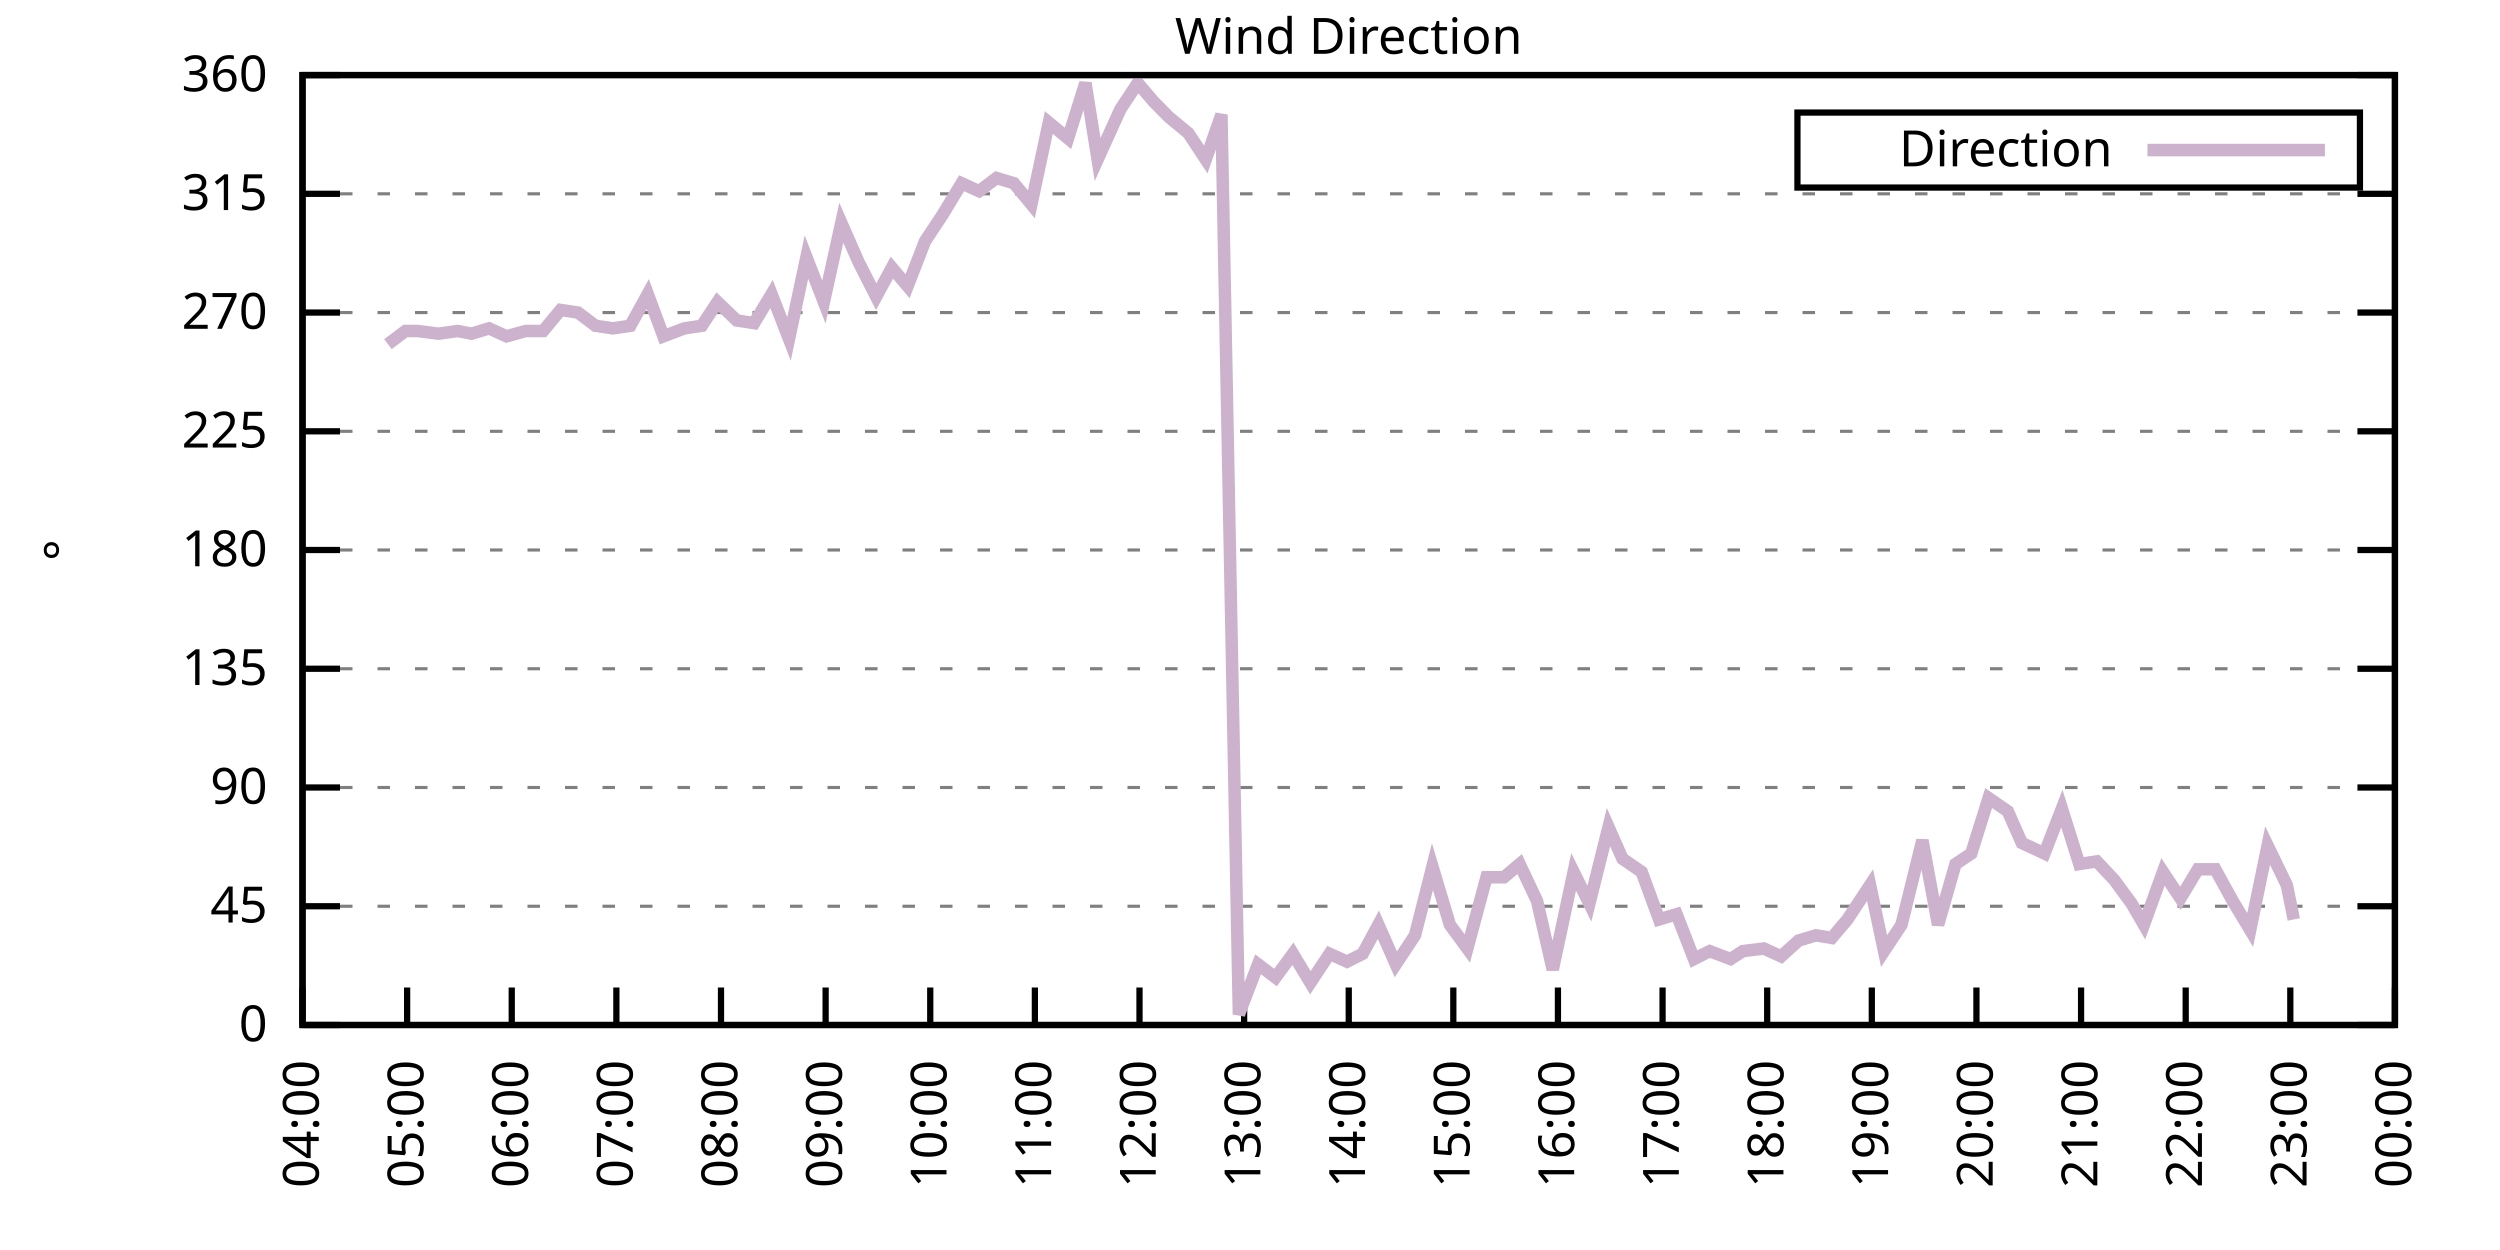
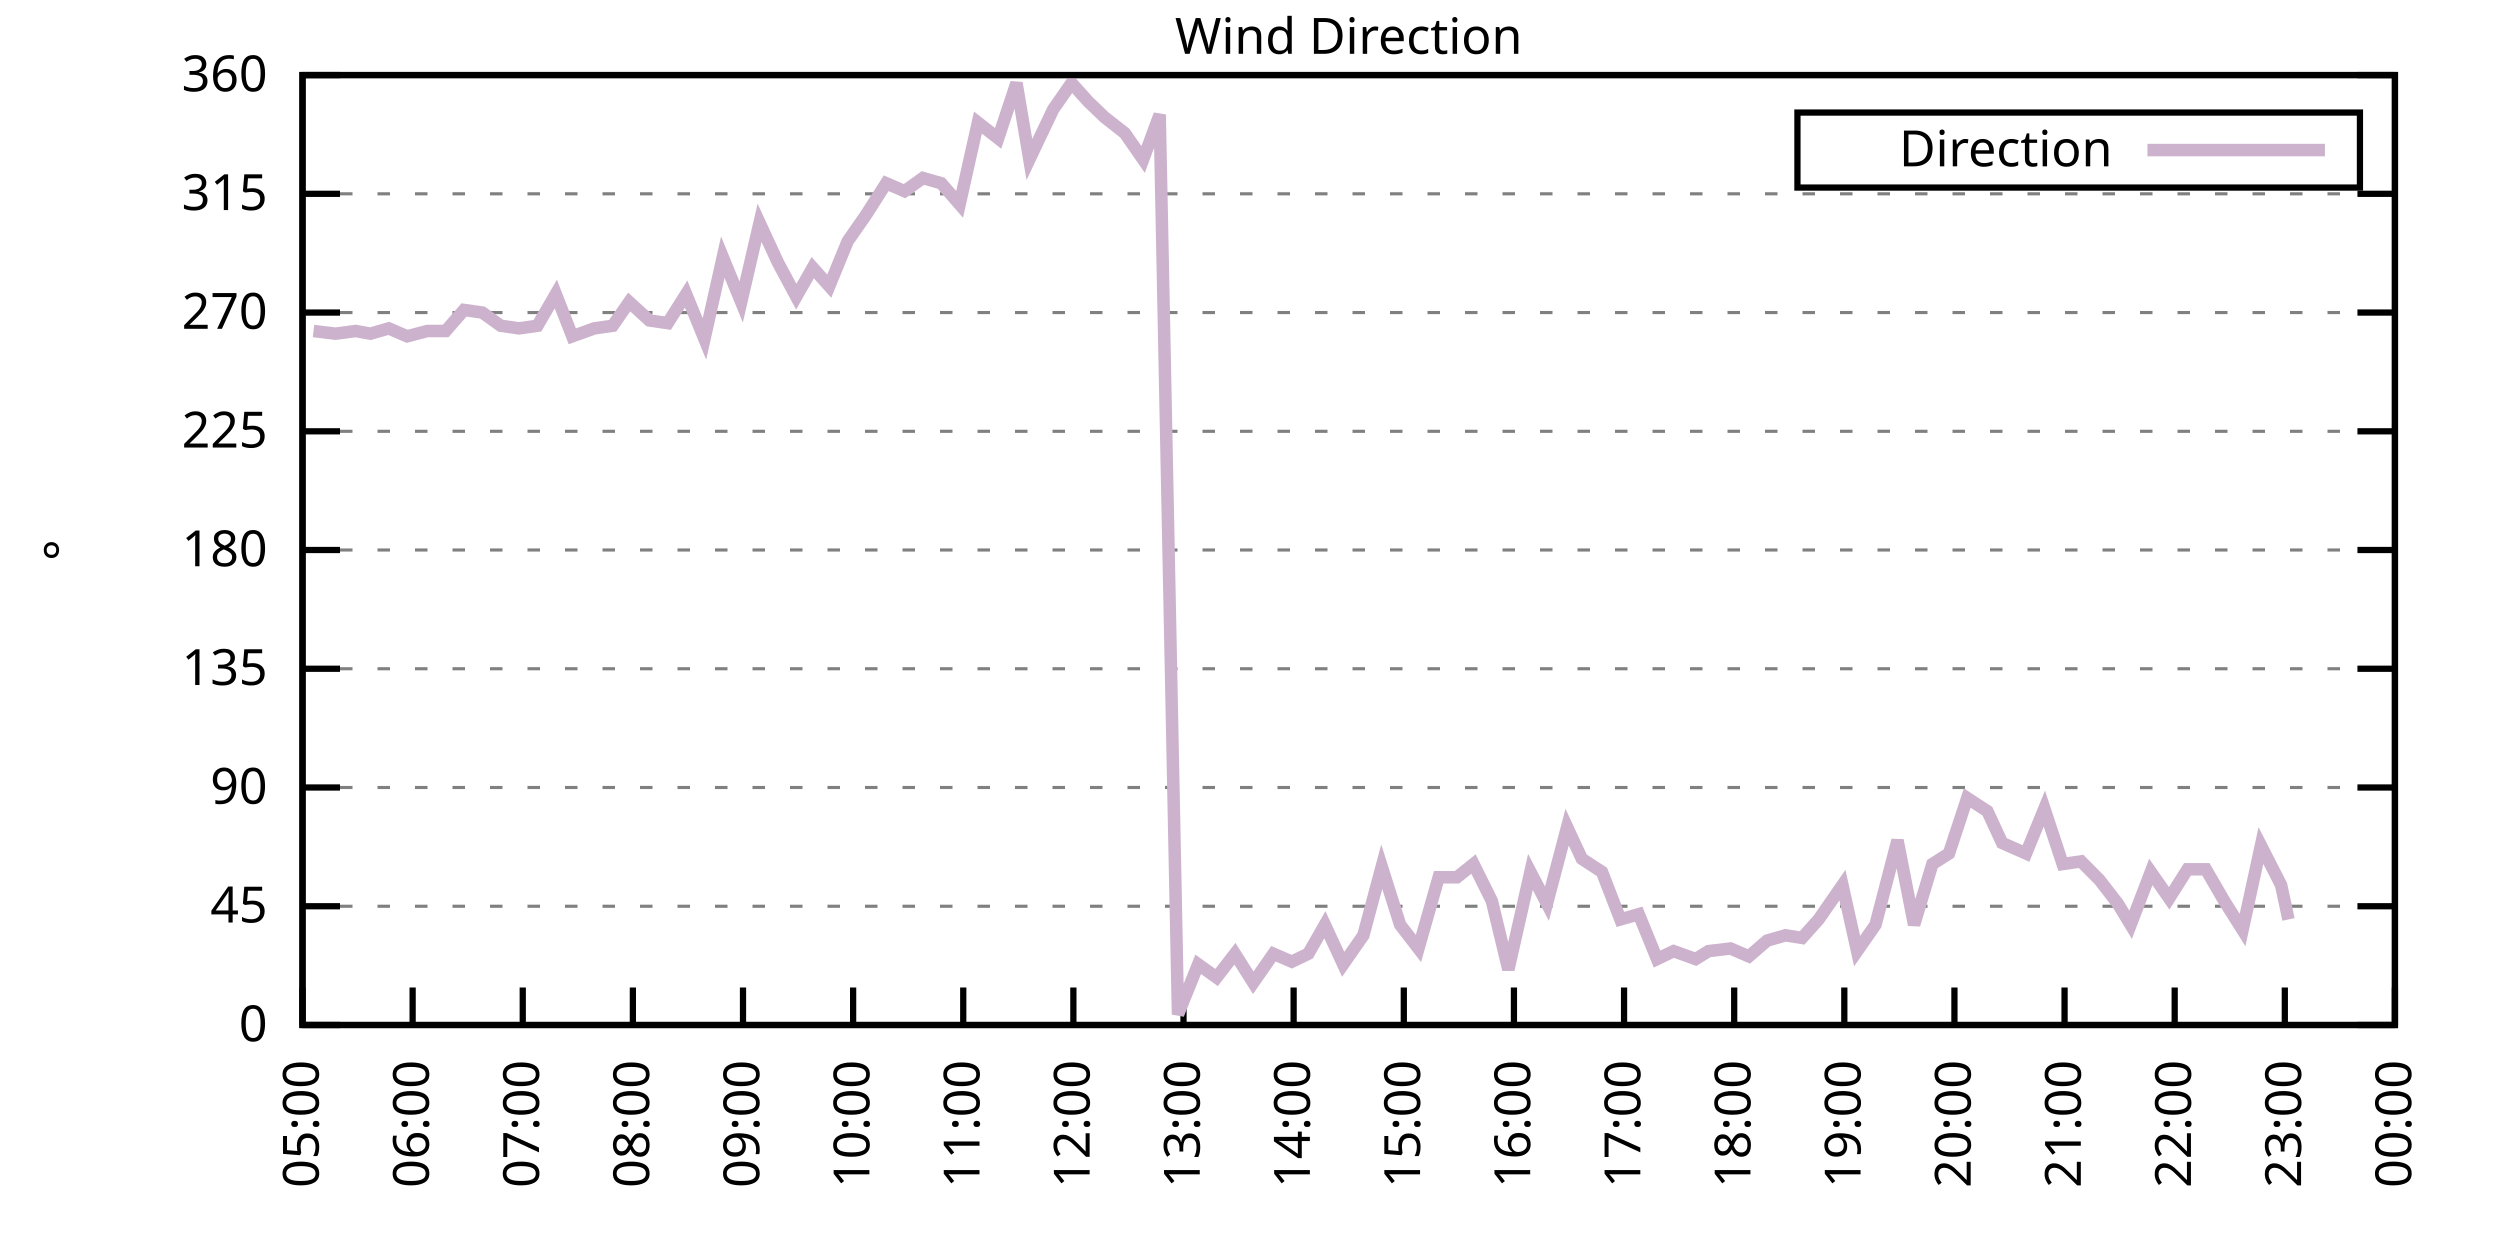
<svg xmlns="http://www.w3.org/2000/svg" xmlns:xlink="http://www.w3.org/1999/xlink" width="400" height="200" viewBox="0 0 400 200">
  <g id="gnuplot_canvas">
    <rect x="0" y="0" width="400" height="200" fill="none" />
    <defs>
      <circle id="gpDot" r="0.5" stroke-width="0.5" stroke="currentColor" />
      <path id="gpPt0" stroke-width="0.333" stroke="currentColor" d="M-1,0 h2 M0,-1 v2" />
      <path id="gpPt1" stroke-width="0.333" stroke="currentColor" d="M-1,-1 L1,1 M1,-1 L-1,1" />
      <path id="gpPt2" stroke-width="0.333" stroke="currentColor" d="M-1,0 L1,0 M0,-1 L0,1 M-1,-1 L1,1 M-1,1 L1,-1" />
      <rect id="gpPt3" stroke-width="0.333" stroke="currentColor" x="-1" y="-1" width="2" height="2" />
      <rect id="gpPt4" stroke-width="0.333" stroke="currentColor" fill="currentColor" x="-1" y="-1" width="2" height="2" />
      <circle id="gpPt5" stroke-width="0.333" stroke="currentColor" cx="0" cy="0" r="1" />
      <use xlink:href="#gpPt5" id="gpPt6" fill="currentColor" stroke="none" />
      <path id="gpPt7" stroke-width="0.333" stroke="currentColor" d="M0,-1.33 L-1.33,0.67 L1.33,0.67 z" />
      <use xlink:href="#gpPt7" id="gpPt8" fill="currentColor" stroke="none" />
      <use xlink:href="#gpPt7" id="gpPt9" stroke="currentColor" transform="rotate(180)" />
      <use xlink:href="#gpPt9" id="gpPt10" fill="currentColor" stroke="none" />
      <use xlink:href="#gpPt3" id="gpPt11" stroke="currentColor" transform="rotate(45)" />
      <use xlink:href="#gpPt11" id="gpPt12" fill="currentColor" stroke="none" />
      <path id="gpPt13" stroke-width="0.333" stroke="currentColor" d="M0,1.330 L1.265,0.411 L0.782,-1.067 L-0.782,-1.076 L-1.265,0.411 z" />
      <use xlink:href="#gpPt13" id="gpPt14" fill="currentColor" stroke="none" />
      <filter id="textbox" filterUnits="objectBoundingBox" x="0" y="0" height="1" width="1">
        <feFlood flood-color="white" flood-opacity="1" result="bgnd" />
        <feComposite in="SourceGraphic" in2="bgnd" operator="atop" />
      </filter>
      <filter id="greybox" filterUnits="objectBoundingBox" x="0" y="0" height="1" width="1">
        <feFlood flood-color="lightgrey" flood-opacity="1" result="grey" />
        <feComposite in="SourceGraphic" in2="grey" operator="atop" />
      </filter>
    </defs>
    <g fill="none" color="white" stroke="currentColor" stroke-width="1.00" stroke-linecap="butt" stroke-linejoin="miter">
</g>
    <g fill="none" color="black" stroke="currentColor" stroke-width="1.00" stroke-linecap="butt" stroke-linejoin="miter">
      <g stroke="none" shape-rendering="crispEdges">
        <polygon fill="rgb(255, 255, 255)" points="48.40,164.00 383.18,164.00 383.18,12.02 48.40,12.02 " />
      </g>
    </g>
    <g fill="none" color="black" stroke="currentColor" stroke-width="1.00" stroke-linecap="butt" stroke-linejoin="miter">
</g>
    <g fill="none" color="black" stroke="black" stroke-width="0.50" stroke-linecap="butt" stroke-linejoin="miter">
</g>
    <g fill="none" color="gray" stroke="currentColor" stroke-width="0.50" stroke-linecap="butt" stroke-linejoin="miter">
      <path stroke="gray" stroke-dasharray="2,4" class="gridline" d="M48.40,164.00 L383.19,164.00  " />
    </g>
    <g fill="none" color="gray" stroke="gray" stroke-width="1.00" stroke-linecap="butt" stroke-linejoin="miter">
</g>
    <g fill="none" color="black" stroke="currentColor" stroke-width="1.00" stroke-linecap="butt" stroke-linejoin="miter">
      <path stroke="black" d="M48.40,164.00 L54.40,164.00 M383.19,164.00 L377.19,164.00  " />
      <g transform="translate(42.80,166.60)" stroke="none" fill="black" font-family="Sans" font-size="8.00" text-anchor="end">
        <text>
          <tspan font-family="Sans"> 0</tspan>
        </text>
      </g>
    </g>
    <g fill="none" color="black" stroke="currentColor" stroke-width="1.00" stroke-linecap="butt" stroke-linejoin="miter">
</g>
    <g fill="none" color="black" stroke="black" stroke-width="0.50" stroke-linecap="butt" stroke-linejoin="miter">
</g>
    <g fill="none" color="gray" stroke="currentColor" stroke-width="0.50" stroke-linecap="butt" stroke-linejoin="miter">
      <path stroke="gray" stroke-dasharray="2,4" class="gridline" d="M48.40,145.00 L383.19,145.00  " />
    </g>
    <g fill="none" color="gray" stroke="gray" stroke-width="1.00" stroke-linecap="butt" stroke-linejoin="miter">
</g>
    <g fill="none" color="black" stroke="currentColor" stroke-width="1.00" stroke-linecap="butt" stroke-linejoin="miter">
      <path stroke="black" d="M48.40,145.00 L54.40,145.00 M383.19,145.00 L377.19,145.00  " />
      <g transform="translate(42.80,147.60)" stroke="none" fill="black" font-family="Sans" font-size="8.00" text-anchor="end">
        <text>
          <tspan font-family="Sans"> 45</tspan>
        </text>
      </g>
    </g>
    <g fill="none" color="black" stroke="currentColor" stroke-width="1.00" stroke-linecap="butt" stroke-linejoin="miter">
</g>
    <g fill="none" color="black" stroke="black" stroke-width="0.50" stroke-linecap="butt" stroke-linejoin="miter">
</g>
    <g fill="none" color="gray" stroke="currentColor" stroke-width="0.50" stroke-linecap="butt" stroke-linejoin="miter">
      <path stroke="gray" stroke-dasharray="2,4" class="gridline" d="M48.40,126.00 L383.19,126.00  " />
    </g>
    <g fill="none" color="gray" stroke="gray" stroke-width="1.00" stroke-linecap="butt" stroke-linejoin="miter">
</g>
    <g fill="none" color="black" stroke="currentColor" stroke-width="1.00" stroke-linecap="butt" stroke-linejoin="miter">
      <path stroke="black" d="M48.40,126.00 L54.40,126.00 M383.19,126.00 L377.19,126.00  " />
      <g transform="translate(42.80,128.60)" stroke="none" fill="black" font-family="Sans" font-size="8.00" text-anchor="end">
        <text>
          <tspan font-family="Sans"> 90</tspan>
        </text>
      </g>
    </g>
    <g fill="none" color="black" stroke="currentColor" stroke-width="1.00" stroke-linecap="butt" stroke-linejoin="miter">
</g>
    <g fill="none" color="black" stroke="black" stroke-width="0.50" stroke-linecap="butt" stroke-linejoin="miter">
</g>
    <g fill="none" color="gray" stroke="currentColor" stroke-width="0.50" stroke-linecap="butt" stroke-linejoin="miter">
      <path stroke="gray" stroke-dasharray="2,4" class="gridline" d="M48.40,107.00 L383.19,107.00  " />
    </g>
    <g fill="none" color="gray" stroke="gray" stroke-width="1.00" stroke-linecap="butt" stroke-linejoin="miter">
</g>
    <g fill="none" color="black" stroke="currentColor" stroke-width="1.00" stroke-linecap="butt" stroke-linejoin="miter">
      <path stroke="black" d="M48.40,107.00 L54.40,107.00 M383.19,107.00 L377.19,107.00  " />
      <g transform="translate(42.80,109.60)" stroke="none" fill="black" font-family="Sans" font-size="8.00" text-anchor="end">
        <text>
          <tspan font-family="Sans"> 135</tspan>
        </text>
      </g>
    </g>
    <g fill="none" color="black" stroke="currentColor" stroke-width="1.00" stroke-linecap="butt" stroke-linejoin="miter">
</g>
    <g fill="none" color="black" stroke="black" stroke-width="0.50" stroke-linecap="butt" stroke-linejoin="miter">
</g>
    <g fill="none" color="gray" stroke="currentColor" stroke-width="0.50" stroke-linecap="butt" stroke-linejoin="miter">
      <path stroke="gray" stroke-dasharray="2,4" class="gridline" d="M48.40,88.00 L383.19,88.00  " />
    </g>
    <g fill="none" color="gray" stroke="gray" stroke-width="1.00" stroke-linecap="butt" stroke-linejoin="miter">
</g>
    <g fill="none" color="black" stroke="currentColor" stroke-width="1.00" stroke-linecap="butt" stroke-linejoin="miter">
      <path stroke="black" d="M48.40,88.00 L54.40,88.00 M383.19,88.00 L377.19,88.00  " />
      <g transform="translate(42.80,90.60)" stroke="none" fill="black" font-family="Sans" font-size="8.00" text-anchor="end">
        <text>
          <tspan font-family="Sans"> 180</tspan>
        </text>
      </g>
    </g>
    <g fill="none" color="black" stroke="currentColor" stroke-width="1.00" stroke-linecap="butt" stroke-linejoin="miter">
</g>
    <g fill="none" color="black" stroke="black" stroke-width="0.50" stroke-linecap="butt" stroke-linejoin="miter">
</g>
    <g fill="none" color="gray" stroke="currentColor" stroke-width="0.50" stroke-linecap="butt" stroke-linejoin="miter">
      <path stroke="gray" stroke-dasharray="2,4" class="gridline" d="M48.40,69.01 L383.19,69.01  " />
    </g>
    <g fill="none" color="gray" stroke="gray" stroke-width="1.00" stroke-linecap="butt" stroke-linejoin="miter">
</g>
    <g fill="none" color="black" stroke="currentColor" stroke-width="1.00" stroke-linecap="butt" stroke-linejoin="miter">
      <path stroke="black" d="M48.40,69.01 L54.40,69.01 M383.19,69.01 L377.19,69.01  " />
      <g transform="translate(42.80,71.61)" stroke="none" fill="black" font-family="Sans" font-size="8.00" text-anchor="end">
        <text>
          <tspan font-family="Sans"> 225</tspan>
        </text>
      </g>
    </g>
    <g fill="none" color="black" stroke="currentColor" stroke-width="1.00" stroke-linecap="butt" stroke-linejoin="miter">
</g>
    <g fill="none" color="black" stroke="black" stroke-width="0.50" stroke-linecap="butt" stroke-linejoin="miter">
</g>
    <g fill="none" color="gray" stroke="currentColor" stroke-width="0.50" stroke-linecap="butt" stroke-linejoin="miter">
      <path stroke="gray" stroke-dasharray="2,4" class="gridline" d="M48.40,50.01 L383.19,50.01  " />
    </g>
    <g fill="none" color="gray" stroke="gray" stroke-width="1.00" stroke-linecap="butt" stroke-linejoin="miter">
</g>
    <g fill="none" color="black" stroke="currentColor" stroke-width="1.00" stroke-linecap="butt" stroke-linejoin="miter">
      <path stroke="black" d="M48.40,50.01 L54.40,50.01 M383.19,50.01 L377.19,50.01  " />
      <g transform="translate(42.80,52.61)" stroke="none" fill="black" font-family="Sans" font-size="8.00" text-anchor="end">
        <text>
          <tspan font-family="Sans"> 270</tspan>
        </text>
      </g>
    </g>
    <g fill="none" color="black" stroke="currentColor" stroke-width="1.00" stroke-linecap="butt" stroke-linejoin="miter">
</g>
    <g fill="none" color="black" stroke="black" stroke-width="0.50" stroke-linecap="butt" stroke-linejoin="miter">
</g>
    <g fill="none" color="gray" stroke="currentColor" stroke-width="0.50" stroke-linecap="butt" stroke-linejoin="miter">
      <path stroke="gray" stroke-dasharray="2,4" class="gridline" d="M48.40,31.01 L383.19,31.01  " />
    </g>
    <g fill="none" color="gray" stroke="gray" stroke-width="1.00" stroke-linecap="butt" stroke-linejoin="miter">
</g>
    <g fill="none" color="black" stroke="currentColor" stroke-width="1.00" stroke-linecap="butt" stroke-linejoin="miter">
      <path stroke="black" d="M48.40,31.01 L54.40,31.01 M383.19,31.01 L377.19,31.01  " />
      <g transform="translate(42.80,33.61)" stroke="none" fill="black" font-family="Sans" font-size="8.00" text-anchor="end">
        <text>
          <tspan font-family="Sans"> 315</tspan>
        </text>
      </g>
    </g>
    <g fill="none" color="black" stroke="currentColor" stroke-width="1.00" stroke-linecap="butt" stroke-linejoin="miter">
</g>
    <g fill="none" color="black" stroke="black" stroke-width="0.50" stroke-linecap="butt" stroke-linejoin="miter">
</g>
    <g fill="none" color="gray" stroke="currentColor" stroke-width="0.50" stroke-linecap="butt" stroke-linejoin="miter">
      <path stroke="gray" stroke-dasharray="2,4" class="gridline" d="M48.40,12.01 L383.19,12.01  " />
    </g>
    <g fill="none" color="gray" stroke="gray" stroke-width="1.00" stroke-linecap="butt" stroke-linejoin="miter">
</g>
    <g fill="none" color="black" stroke="currentColor" stroke-width="1.00" stroke-linecap="butt" stroke-linejoin="miter">
      <path stroke="black" d="M48.40,12.01 L54.40,12.01 M383.19,12.01 L377.19,12.01  " />
      <g transform="translate(42.80,14.61)" stroke="none" fill="black" font-family="Sans" font-size="8.00" text-anchor="end">
        <text>
          <tspan font-family="Sans"> 360</tspan>
        </text>
      </g>
    </g>
    <g fill="none" color="black" stroke="currentColor" stroke-width="1.00" stroke-linecap="butt" stroke-linejoin="miter">
      <path stroke="black" d="M48.40,164.00 L48.40,158.00  " />
      <g transform="translate(51.00,169.60) rotate(270.00)" stroke="none" fill="black" font-family="Sans" font-size="8.00" text-anchor="end">
        <text>
-           <tspan font-family="Sans">04:00</tspan>
-         </text>
-       </g>
-     </g>
-     <g fill="none" color="black" stroke="currentColor" stroke-width="1.00" stroke-linecap="butt" stroke-linejoin="miter">
-       <path stroke="black" d="M65.14,164.00 L65.14,158.00  " />
-       <g transform="translate(67.74,169.60) rotate(270.00)" stroke="none" fill="black" font-family="Sans" font-size="8.00" text-anchor="end">
-         <text>
          <tspan font-family="Sans">05:00</tspan>
        </text>
      </g>
    </g>
    <g fill="none" color="black" stroke="currentColor" stroke-width="1.00" stroke-linecap="butt" stroke-linejoin="miter">
-       <path stroke="black" d="M81.88,164.00 L81.88,158.00  " />
-       <g transform="translate(84.48,169.60) rotate(270.00)" stroke="none" fill="black" font-family="Sans" font-size="8.00" text-anchor="end">
+       <path stroke="black" d="M66.02,164.00 L66.02,158.00  " />
+       <g transform="translate(68.62,169.60) rotate(270.00)" stroke="none" fill="black" font-family="Sans" font-size="8.00" text-anchor="end">
        <text>
          <tspan font-family="Sans">06:00</tspan>
        </text>
      </g>
    </g>
    <g fill="none" color="black" stroke="currentColor" stroke-width="1.00" stroke-linecap="butt" stroke-linejoin="miter">
-       <path stroke="black" d="M98.62,164.00 L98.62,158.00  " />
-       <g transform="translate(101.22,169.60) rotate(270.00)" stroke="none" fill="black" font-family="Sans" font-size="8.00" text-anchor="end">
+       <path stroke="black" d="M83.64,164.00 L83.64,158.00  " />
+       <g transform="translate(86.24,169.60) rotate(270.00)" stroke="none" fill="black" font-family="Sans" font-size="8.00" text-anchor="end">
        <text>
          <tspan font-family="Sans">07:00</tspan>
        </text>
      </g>
    </g>
    <g fill="none" color="black" stroke="currentColor" stroke-width="1.00" stroke-linecap="butt" stroke-linejoin="miter">
-       <path stroke="black" d="M115.36,164.00 L115.36,158.00  " />
-       <g transform="translate(117.96,169.60) rotate(270.00)" stroke="none" fill="black" font-family="Sans" font-size="8.00" text-anchor="end">
+       <path stroke="black" d="M101.26,164.00 L101.26,158.00  " />
+       <g transform="translate(103.86,169.60) rotate(270.00)" stroke="none" fill="black" font-family="Sans" font-size="8.00" text-anchor="end">
        <text>
          <tspan font-family="Sans">08:00</tspan>
        </text>
      </g>
    </g>
    <g fill="none" color="black" stroke="currentColor" stroke-width="1.00" stroke-linecap="butt" stroke-linejoin="miter">
-       <path stroke="black" d="M132.10,164.00 L132.10,158.00  " />
-       <g transform="translate(134.70,169.60) rotate(270.00)" stroke="none" fill="black" font-family="Sans" font-size="8.00" text-anchor="end">
+       <path stroke="black" d="M118.88,164.00 L118.88,158.00  " />
+       <g transform="translate(121.48,169.60) rotate(270.00)" stroke="none" fill="black" font-family="Sans" font-size="8.00" text-anchor="end">
        <text>
          <tspan font-family="Sans">09:00</tspan>
        </text>
      </g>
    </g>
    <g fill="none" color="black" stroke="currentColor" stroke-width="1.00" stroke-linecap="butt" stroke-linejoin="miter">
-       <path stroke="black" d="M148.84,164.00 L148.84,158.00  " />
-       <g transform="translate(151.44,169.60) rotate(270.00)" stroke="none" fill="black" font-family="Sans" font-size="8.00" text-anchor="end">
+       <path stroke="black" d="M136.50,164.00 L136.50,158.00  " />
+       <g transform="translate(139.10,169.60) rotate(270.00)" stroke="none" fill="black" font-family="Sans" font-size="8.00" text-anchor="end">
        <text>
          <tspan font-family="Sans">10:00</tspan>
        </text>
      </g>
    </g>
    <g fill="none" color="black" stroke="currentColor" stroke-width="1.00" stroke-linecap="butt" stroke-linejoin="miter">
-       <path stroke="black" d="M165.58,164.00 L165.58,158.00  " />
-       <g transform="translate(168.18,169.60) rotate(270.00)" stroke="none" fill="black" font-family="Sans" font-size="8.00" text-anchor="end">
+       <path stroke="black" d="M154.12,164.00 L154.12,158.00  " />
+       <g transform="translate(156.72,169.60) rotate(270.00)" stroke="none" fill="black" font-family="Sans" font-size="8.00" text-anchor="end">
        <text>
          <tspan font-family="Sans">11:00</tspan>
        </text>
      </g>
    </g>
    <g fill="none" color="black" stroke="currentColor" stroke-width="1.00" stroke-linecap="butt" stroke-linejoin="miter">
-       <path stroke="black" d="M182.32,164.00 L182.32,158.00  " />
-       <g transform="translate(184.92,169.60) rotate(270.00)" stroke="none" fill="black" font-family="Sans" font-size="8.00" text-anchor="end">
+       <path stroke="black" d="M171.74,164.00 L171.74,158.00  " />
+       <g transform="translate(174.34,169.60) rotate(270.00)" stroke="none" fill="black" font-family="Sans" font-size="8.00" text-anchor="end">
        <text>
          <tspan font-family="Sans">12:00</tspan>
        </text>
      </g>
    </g>
    <g fill="none" color="black" stroke="currentColor" stroke-width="1.00" stroke-linecap="butt" stroke-linejoin="miter">
-       <path stroke="black" d="M199.06,164.00 L199.06,158.00  " />
-       <g transform="translate(201.66,169.60) rotate(270.00)" stroke="none" fill="black" font-family="Sans" font-size="8.00" text-anchor="end">
+       <path stroke="black" d="M189.36,164.00 L189.36,158.00  " />
+       <g transform="translate(191.96,169.60) rotate(270.00)" stroke="none" fill="black" font-family="Sans" font-size="8.00" text-anchor="end">
        <text>
          <tspan font-family="Sans">13:00</tspan>
        </text>
      </g>
    </g>
    <g fill="none" color="black" stroke="currentColor" stroke-width="1.00" stroke-linecap="butt" stroke-linejoin="miter">
-       <path stroke="black" d="M215.80,164.00 L215.80,158.00  " />
-       <g transform="translate(218.40,169.60) rotate(270.00)" stroke="none" fill="black" font-family="Sans" font-size="8.00" text-anchor="end">
+       <path stroke="black" d="M206.98,164.00 L206.98,158.00  " />
+       <g transform="translate(209.58,169.60) rotate(270.00)" stroke="none" fill="black" font-family="Sans" font-size="8.00" text-anchor="end">
        <text>
          <tspan font-family="Sans">14:00</tspan>
        </text>
      </g>
    </g>
    <g fill="none" color="black" stroke="currentColor" stroke-width="1.00" stroke-linecap="butt" stroke-linejoin="miter">
-       <path stroke="black" d="M232.53,164.00 L232.53,158.00  " />
-       <g transform="translate(235.13,169.60) rotate(270.00)" stroke="none" fill="black" font-family="Sans" font-size="8.00" text-anchor="end">
+       <path stroke="black" d="M224.61,164.00 L224.61,158.00  " />
+       <g transform="translate(227.21,169.60) rotate(270.00)" stroke="none" fill="black" font-family="Sans" font-size="8.00" text-anchor="end">
        <text>
          <tspan font-family="Sans">15:00</tspan>
        </text>
      </g>
    </g>
    <g fill="none" color="black" stroke="currentColor" stroke-width="1.00" stroke-linecap="butt" stroke-linejoin="miter">
-       <path stroke="black" d="M249.27,164.00 L249.27,158.00  " />
-       <g transform="translate(251.87,169.60) rotate(270.00)" stroke="none" fill="black" font-family="Sans" font-size="8.00" text-anchor="end">
+       <path stroke="black" d="M242.23,164.00 L242.23,158.00  " />
+       <g transform="translate(244.83,169.60) rotate(270.00)" stroke="none" fill="black" font-family="Sans" font-size="8.00" text-anchor="end">
        <text>
          <tspan font-family="Sans">16:00</tspan>
        </text>
      </g>
    </g>
    <g fill="none" color="black" stroke="currentColor" stroke-width="1.00" stroke-linecap="butt" stroke-linejoin="miter">
-       <path stroke="black" d="M266.01,164.00 L266.01,158.00  " />
-       <g transform="translate(268.61,169.60) rotate(270.00)" stroke="none" fill="black" font-family="Sans" font-size="8.00" text-anchor="end">
+       <path stroke="black" d="M259.85,164.00 L259.85,158.00  " />
+       <g transform="translate(262.45,169.60) rotate(270.00)" stroke="none" fill="black" font-family="Sans" font-size="8.00" text-anchor="end">
        <text>
          <tspan font-family="Sans">17:00</tspan>
        </text>
      </g>
    </g>
    <g fill="none" color="black" stroke="currentColor" stroke-width="1.00" stroke-linecap="butt" stroke-linejoin="miter">
-       <path stroke="black" d="M282.75,164.00 L282.75,158.00  " />
-       <g transform="translate(285.35,169.60) rotate(270.00)" stroke="none" fill="black" font-family="Sans" font-size="8.00" text-anchor="end">
+       <path stroke="black" d="M277.47,164.00 L277.47,158.00  " />
+       <g transform="translate(280.07,169.60) rotate(270.00)" stroke="none" fill="black" font-family="Sans" font-size="8.00" text-anchor="end">
        <text>
          <tspan font-family="Sans">18:00</tspan>
        </text>
      </g>
    </g>
    <g fill="none" color="black" stroke="currentColor" stroke-width="1.00" stroke-linecap="butt" stroke-linejoin="miter">
-       <path stroke="black" d="M299.49,164.00 L299.49,158.00  " />
-       <g transform="translate(302.09,169.60) rotate(270.00)" stroke="none" fill="black" font-family="Sans" font-size="8.00" text-anchor="end">
+       <path stroke="black" d="M295.09,164.00 L295.09,158.00  " />
+       <g transform="translate(297.69,169.60) rotate(270.00)" stroke="none" fill="black" font-family="Sans" font-size="8.00" text-anchor="end">
        <text>
          <tspan font-family="Sans">19:00</tspan>
        </text>
      </g>
    </g>
    <g fill="none" color="black" stroke="currentColor" stroke-width="1.00" stroke-linecap="butt" stroke-linejoin="miter">
-       <path stroke="black" d="M316.23,164.00 L316.23,158.00  " />
-       <g transform="translate(318.83,169.60) rotate(270.00)" stroke="none" fill="black" font-family="Sans" font-size="8.00" text-anchor="end">
+       <path stroke="black" d="M312.71,164.00 L312.71,158.00  " />
+       <g transform="translate(315.31,169.60) rotate(270.00)" stroke="none" fill="black" font-family="Sans" font-size="8.00" text-anchor="end">
        <text>
          <tspan font-family="Sans">20:00</tspan>
        </text>
      </g>
    </g>
    <g fill="none" color="black" stroke="currentColor" stroke-width="1.00" stroke-linecap="butt" stroke-linejoin="miter">
-       <path stroke="black" d="M332.97,164.00 L332.97,158.00  " />
-       <g transform="translate(335.57,169.60) rotate(270.00)" stroke="none" fill="black" font-family="Sans" font-size="8.00" text-anchor="end">
+       <path stroke="black" d="M330.33,164.00 L330.33,158.00  " />
+       <g transform="translate(332.93,169.60) rotate(270.00)" stroke="none" fill="black" font-family="Sans" font-size="8.00" text-anchor="end">
        <text>
          <tspan font-family="Sans">21:00</tspan>
        </text>
      </g>
    </g>
    <g fill="none" color="black" stroke="currentColor" stroke-width="1.00" stroke-linecap="butt" stroke-linejoin="miter">
-       <path stroke="black" d="M349.71,164.00 L349.71,158.00  " />
-       <g transform="translate(352.31,169.60) rotate(270.00)" stroke="none" fill="black" font-family="Sans" font-size="8.00" text-anchor="end">
+       <path stroke="black" d="M347.95,164.00 L347.95,158.00  " />
+       <g transform="translate(350.55,169.60) rotate(270.00)" stroke="none" fill="black" font-family="Sans" font-size="8.00" text-anchor="end">
        <text>
          <tspan font-family="Sans">22:00</tspan>
        </text>
      </g>
    </g>
    <g fill="none" color="black" stroke="currentColor" stroke-width="1.00" stroke-linecap="butt" stroke-linejoin="miter">
-       <path stroke="black" d="M366.45,164.00 L366.45,158.00  " />
-       <g transform="translate(369.05,169.60) rotate(270.00)" stroke="none" fill="black" font-family="Sans" font-size="8.00" text-anchor="end">
+       <path stroke="black" d="M365.57,164.00 L365.57,158.00  " />
+       <g transform="translate(368.17,169.60) rotate(270.00)" stroke="none" fill="black" font-family="Sans" font-size="8.00" text-anchor="end">
        <text>
          <tspan font-family="Sans">23:00</tspan>
        </text>
      </g>
    </g>
    <g fill="none" color="black" stroke="currentColor" stroke-width="1.00" stroke-linecap="butt" stroke-linejoin="miter">
      <path stroke="black" d="M383.19,164.00 L383.19,158.00  " />
      <g transform="translate(385.79,169.60) rotate(270.00)" stroke="none" fill="black" font-family="Sans" font-size="8.00" text-anchor="end">
        <text>
          <tspan font-family="Sans">00:00</tspan>
        </text>
      </g>
    </g>
    <g fill="none" color="black" stroke="currentColor" stroke-width="1.00" stroke-linecap="butt" stroke-linejoin="miter">
</g>
    <g fill="none" color="black" stroke="currentColor" stroke-width="1.00" stroke-linecap="butt" stroke-linejoin="miter">
      <path stroke="black" d="M48.40,12.01 L48.40,164.00 L383.19,164.00 L383.19,12.01 L48.40,12.01 Z  " />
    </g>
    <g fill="none" color="black" stroke="currentColor" stroke-width="1.00" stroke-linecap="butt" stroke-linejoin="miter">
</g>
    <g fill="none" color="black" stroke="currentColor" stroke-width="1.00" stroke-linecap="butt" stroke-linejoin="miter">
      <path stroke="black" d="M287.59,30.01 L287.59,18.01 L377.59,18.01 L377.59,30.01 L287.59,30.01 Z  " />
    </g>
    <g id="Wind_direction_plot_1">
      <g fill="none" color="white" stroke="black" stroke-width="2.00" stroke-linecap="butt" stroke-linejoin="miter">
</g>
      <g fill="none" color="black" stroke="currentColor" stroke-width="2.00" stroke-linecap="butt" stroke-linejoin="miter">
        <g transform="translate(337.99,26.61)" stroke="none" fill="black" font-family="Sans" font-size="8.00" text-anchor="end">
          <text>
            <tspan font-family="Sans">Direction</tspan>
          </text>
        </g>
      </g>
      <g fill="none" color="black" stroke="currentColor" stroke-width="2.00" stroke-linecap="butt" stroke-linejoin="miter">
-         <path stroke="rgb(204, 178, 204)" d="M343.59,24.01 L371.99,24.01 M62.07,55.07 L64.86,52.96 L66.81,52.96 L70.16,53.39 L73.23,52.96 L75.46,53.39   L78.25,52.54 L81.04,53.81 L84.11,52.96 L86.90,52.96 L89.69,49.59 L92.48,50.01 L95.27,52.12 L98.06,52.54   L100.85,52.12 L103.64,47.05 L106.15,53.81 L109.50,52.54 L112.29,52.12 L114.80,48.32 L117.87,51.27 L120.66,51.70   L123.45,47.05 L126.24,54.23 L129.03,41.14 L131.82,48.32 L134.61,35.65 L137.40,41.99 L140.19,47.47 L142.70,42.83   L145.21,45.79 L148.00,38.61 L150.79,34.39 L153.86,29.32 L156.65,30.59 L159.44,28.48 L162.23,29.32 L165.02,32.70   L167.81,19.61 L170.88,22.14 L173.67,13.28 L175.62,25.52 L179.25,17.50 L182.04,13.28 L184.55,16.23 L187.06,18.77   L190.13,21.30 L192.92,25.52 L195.43,18.34 L198.22,162.31 L201.29,154.29 L204.08,156.40 L206.87,152.60 L209.66,157.24   L212.73,152.60 L215.52,153.87 L218.03,152.60 L220.54,147.96 L223.33,154.29 L226.40,149.65 L229.19,138.67 L231.98,147.96   L234.77,151.76 L237.84,140.36 L240.63,140.36 L243.14,138.25 L245.93,144.16 L248.44,155.13 L251.78,139.51 L254.30,144.58   L257.36,132.34 L259.60,137.40 L262.67,139.51 L265.46,147.11 L268.25,146.27 L271.04,153.45 L273.55,152.18 L276.89,153.45   L278.85,152.18 L282.20,151.76 L284.98,153.02 L287.77,150.49 L290.56,149.65 L293.08,150.07 L295.59,147.11 L299.21,141.62   L301.45,152.18 L304.24,147.96 L307.58,134.45 L310.09,147.96 L312.88,138.25 L315.40,136.56 L318.18,127.69 L321.25,129.80   L323.49,134.87 L327.11,136.56 L329.90,129.38 L332.69,138.25 L335.48,137.82 L338.27,140.78 L341.06,144.58 L343.02,147.96   L346.08,139.51 L348.87,143.73 L351.66,139.09 L354.45,139.09 L357.24,144.16 L360.03,148.80 L362.82,135.29 L365.89,141.62   L367.01,147.11  " />
+         <path stroke="rgb(204, 178, 204)" d="M343.59,24.01 L371.99,24.01 M50.16,52.96 L53.69,53.39 L56.92,52.96 L59.27,53.39 L62.20,52.54 L65.14,53.81   L68.37,52.96 L71.31,52.96 L74.24,49.59 L77.18,50.01 L80.12,52.12 L83.05,52.54 L85.99,52.12 L88.93,47.05   L91.57,53.81 L95.09,52.54 L98.03,52.12 L100.67,48.32 L103.90,51.27 L106.84,51.70 L109.78,47.05 L112.71,54.23   L115.65,41.14 L118.59,48.32 L121.53,35.65 L124.46,41.99 L127.40,47.47 L130.04,42.83 L132.68,45.79 L135.62,38.61   L138.56,34.39 L141.79,29.32 L144.73,30.59 L147.66,28.48 L150.60,29.32 L153.54,32.70 L156.47,19.61 L159.70,22.14   L162.64,13.28 L164.70,25.52 L168.51,17.50 L171.45,13.28 L174.09,16.23 L176.74,18.77 L179.97,21.30 L182.90,25.52   L185.55,18.34 L188.48,162.31 L191.71,154.29 L194.65,156.40 L197.59,152.60 L200.52,157.24 L203.75,152.60 L206.69,153.87   L209.33,152.60 L211.98,147.96 L214.91,154.29 L218.14,149.65 L221.08,138.67 L224.02,147.96 L226.95,151.76 L230.19,140.36   L233.12,140.36 L235.76,138.25 L238.70,144.16 L241.34,155.13 L244.87,139.51 L247.51,144.58 L250.74,132.34 L253.09,137.40   L256.32,139.51 L259.26,147.11 L262.20,146.27 L265.13,153.45 L267.78,152.18 L271.30,153.45 L273.36,152.18 L276.88,151.76   L279.82,153.02 L282.75,150.49 L285.69,149.65 L288.33,150.07 L290.98,147.11 L294.79,141.62 L297.14,152.18 L300.08,147.96   L303.60,134.45 L306.25,147.96 L309.18,138.25 L311.83,136.56 L314.76,127.69 L317.99,129.80 L320.34,134.87 L324.16,136.56   L327.10,129.38 L330.03,138.25 L332.97,137.82 L335.91,140.78 L338.85,144.58 L340.90,147.96 L344.13,139.51 L347.07,143.73   L350.00,139.09 L352.94,139.09 L355.88,144.16 L358.81,148.80 L361.75,135.29 L364.98,141.62 L366.16,147.11  " />
      </g>
    </g>
    <g fill="none" color="black" stroke="currentColor" stroke-width="2.00" stroke-linecap="butt" stroke-linejoin="miter">
</g>
    <g fill="none" color="black" stroke="black" stroke-width="1.00" stroke-linecap="butt" stroke-linejoin="miter">
</g>
    <g fill="none" color="black" stroke="currentColor" stroke-width="1.00" stroke-linecap="butt" stroke-linejoin="miter">
      <path stroke="black" d="M48.40,12.01 L48.40,164.00 L383.19,164.00 L383.19,12.01 L48.40,12.01 Z  " />
      <g transform="translate(12.80,88.01) rotate(270.00)" stroke="none" fill="black" font-family="Sans" font-size="8.00" text-anchor="middle">
        <text>
          <tspan font-family="Sans">°</tspan>
        </text>
      </g>
    </g>
    <g fill="none" color="black" stroke="currentColor" stroke-width="1.00" stroke-linecap="butt" stroke-linejoin="miter">
</g>
    <g fill="none" color="black" stroke="currentColor" stroke-width="1.00" stroke-linecap="butt" stroke-linejoin="miter">
      <g transform="translate(215.79,8.61)" stroke="none" fill="black" font-family="Sans" font-size="8.00" text-anchor="middle">
        <text>
          <tspan font-family="Sans">Wind Direction</tspan>
        </text>
      </g>
    </g>
    <g fill="none" color="black" stroke="currentColor" stroke-width="1.00" stroke-linecap="butt" stroke-linejoin="miter">
</g>
  </g>
</svg>
